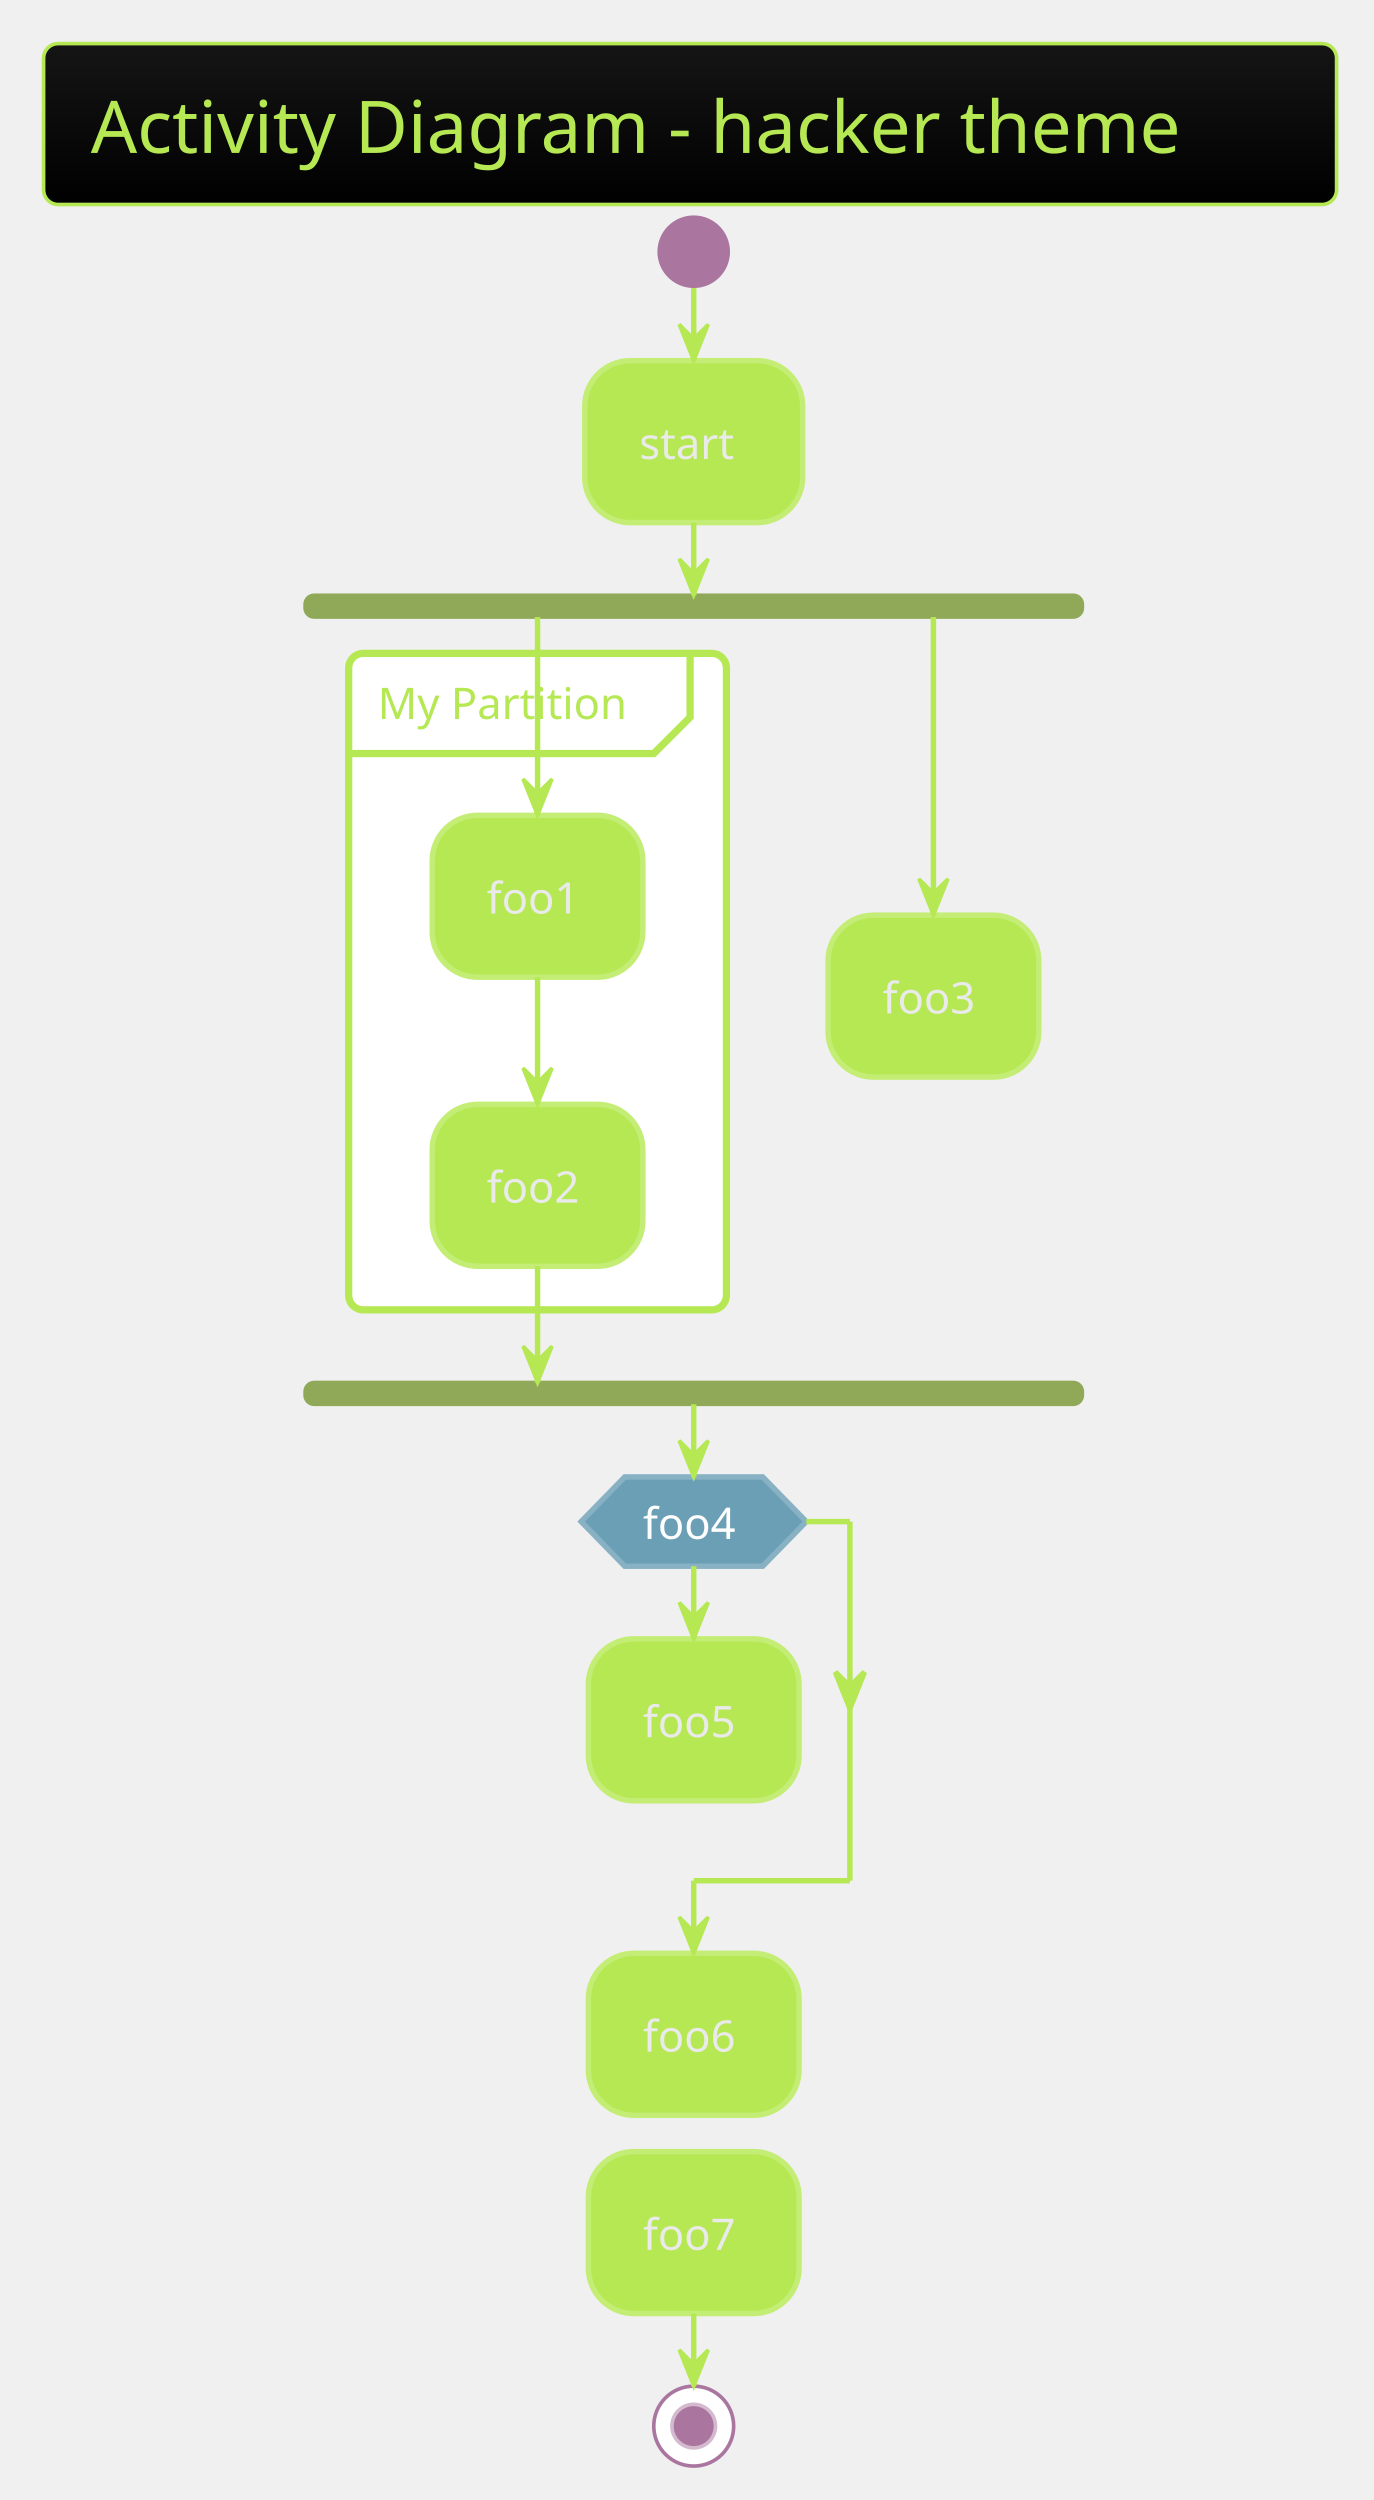
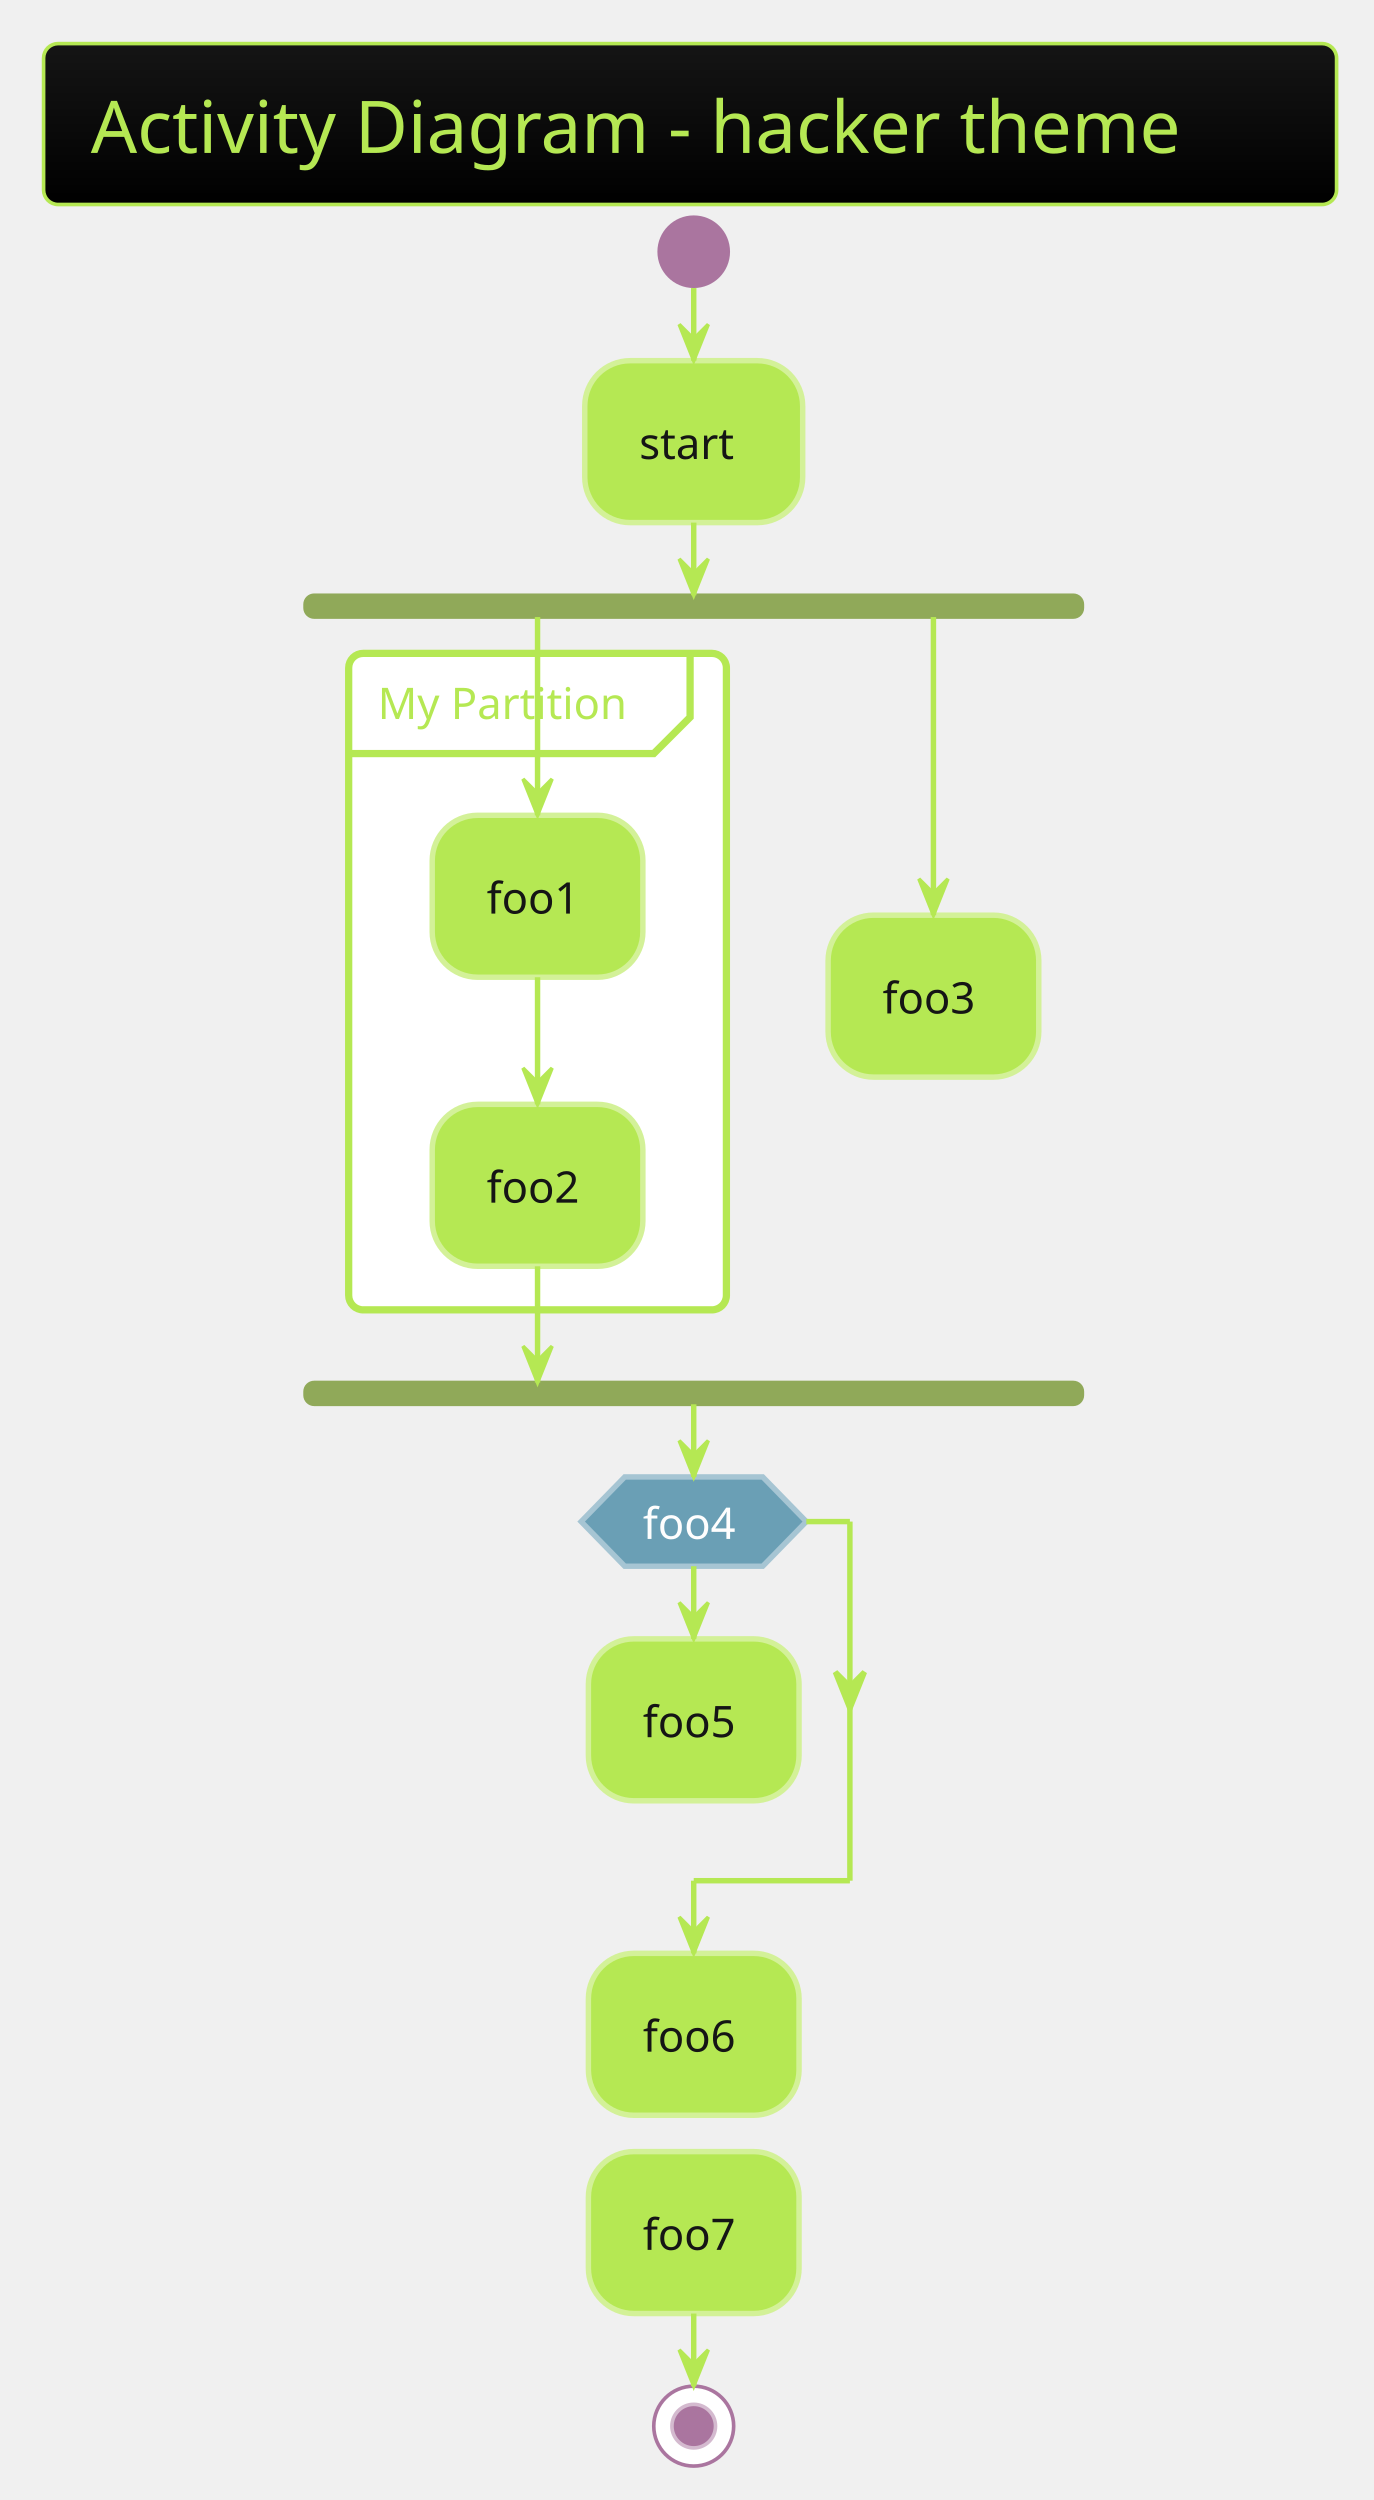
<svg xmlns="http://www.w3.org/2000/svg" contentScriptType="application/ecmascript" contentStyleType="text/css" height="717.708px" preserveAspectRatio="none" style="width:394px;height:717px;" version="1.1" viewBox="0 0 394 717" width="394.792px" zoomAndPan="magnify">
  <defs>
-     <linearGradient id="g1fk54vd5u9k9k0" x1="50%" x2="50%" y1="0%" y2="100%">
+     <linearGradient id="g2hzfv326akz60" x1="50%" x2="50%" y1="0%" y2="100%">
      <stop offset="0%" stop-color="#151515" />
      <stop offset="100%" stop-color="#000000" />
    </linearGradient>
  </defs>
  <g>
-     <rect fill="url(#g1fk54vd5u9k9k0)" height="46.153" rx="4.167" ry="4.167" style="stroke: #B5E853; stroke-width: 1.042;" width="370.833" x="12.5" y="12.5" />
+     <rect fill="url(#g2hzfv326akz60)" height="46.153" rx="4.167" ry="4.167" style="stroke: #B5E853; stroke-width: 1.042;" width="370.833" x="12.5" y="12.5" />
    <text fill="#B5E853" font-family="Verdana" font-size="20.833" lengthAdjust="spacingAndGlyphs" textLength="343.75" x="26.042" y="43.862">Activity Diagram - hacker theme</text>
    <ellipse cx="198.958" cy="72.194" fill="#AA759F" rx="10.417" ry="10.417" style="stroke: none; stroke-width: 1.042;" />
-     <rect fill="#B5E853" height="46.442" rx="13.021" ry="13.021" style="stroke: #C4ED75; stroke-width: 1.562;" width="62.5" x="167.708" y="103.444" />
-     <text fill="#EAEAEA" font-family="Verdana" font-size="12.5" lengthAdjust="spacingAndGlyphs" textLength="31.25" x="183.333" y="131.637">start</text>
+     <rect fill="#B5E853" height="46.442" rx="13.021" ry="13.021" style="stroke: #D3F198; stroke-width: 1.562;" width="62.5" x="167.708" y="103.444" />
+     <text fill="#151515" font-family="Verdana" font-size="12.5" lengthAdjust="spacingAndGlyphs" textLength="31.25" x="183.333" y="131.637">start</text>
    <rect fill="#90A959" height="6.25" rx="2.604" ry="2.604" style="stroke: #90A959; stroke-width: 1.042;" width="222.917" x="87.5" y="170.719" />
    <rect fill="#FFFFFF" height="188.283" rx="4.167" ry="4.167" style="stroke: #B5E853; stroke-width: 2.083;" width="108.333" x="100" y="187.386" />
    <path d="M197.917,188.428 L197.917,205.703 L187.5,216.119 L100,216.119 " fill="none" style="stroke: #B5E853; stroke-width: 2.083;" />
    <text fill="#B5E853" font-family="Verdana" font-size="12.5" lengthAdjust="spacingAndGlyphs" textLength="77.083" x="108.333" y="206.203">My Partition</text>
-     <rect fill="#B5E853" height="46.442" rx="13.021" ry="13.021" style="stroke: #C4ED75; stroke-width: 1.562;" width="60.417" x="123.958" y="233.828" />
-     <text fill="#EAEAEA" font-family="Verdana" font-size="12.5" lengthAdjust="spacingAndGlyphs" textLength="29.167" x="139.583" y="262.02">foo1</text>
-     <rect fill="#B5E853" height="46.442" rx="13.021" ry="13.021" style="stroke: #C4ED75; stroke-width: 1.562;" width="60.417" x="123.958" y="316.728" />
-     <text fill="#EAEAEA" font-family="Verdana" font-size="12.5" lengthAdjust="spacingAndGlyphs" textLength="29.167" x="139.583" y="344.92">foo2</text>
-     <rect fill="#B5E853" height="46.442" rx="13.021" ry="13.021" style="stroke: #C4ED75; stroke-width: 1.562;" width="60.417" x="237.5" y="262.474" />
-     <text fill="#EAEAEA" font-family="Verdana" font-size="12.5" lengthAdjust="spacingAndGlyphs" textLength="29.167" x="253.125" y="290.666">foo3</text>
+     <rect fill="#B5E853" height="46.442" rx="13.021" ry="13.021" style="stroke: #D3F198; stroke-width: 1.562;" width="60.417" x="123.958" y="233.828" />
+     <text fill="#151515" font-family="Verdana" font-size="12.5" lengthAdjust="spacingAndGlyphs" textLength="29.167" x="139.583" y="262.02">foo1</text>
+     <rect fill="#B5E853" height="46.442" rx="13.021" ry="13.021" style="stroke: #D3F198; stroke-width: 1.562;" width="60.417" x="123.958" y="316.728" />
+     <text fill="#151515" font-family="Verdana" font-size="12.5" lengthAdjust="spacingAndGlyphs" textLength="29.167" x="139.583" y="344.92">foo2</text>
+     <rect fill="#B5E853" height="46.442" rx="13.021" ry="13.021" style="stroke: #D3F198; stroke-width: 1.562;" width="60.417" x="237.5" y="262.474" />
+     <text fill="#151515" font-family="Verdana" font-size="12.5" lengthAdjust="spacingAndGlyphs" textLength="29.167" x="253.125" y="290.666">foo3</text>
    <rect fill="#90A959" height="6.25" rx="2.604" ry="2.604" style="stroke: #90A959; stroke-width: 1.042;" width="222.917" x="87.5" y="396.503" />
-     <rect fill="#B5E853" height="46.442" rx="13.021" ry="13.021" style="stroke: #C4ED75; stroke-width: 1.562;" width="60.417" x="168.75" y="470.028" />
-     <text fill="#EAEAEA" font-family="Verdana" font-size="12.5" lengthAdjust="spacingAndGlyphs" textLength="29.167" x="184.375" y="498.22">foo5</text>
-     <polygon fill="#6A9FB5" points="179.167,423.586,218.75,423.586,231.25,436.39,218.75,449.194,179.167,449.194,166.667,436.39,179.167,423.586" style="stroke: #88B2C4; stroke-width: 1.562;" />
+     <rect fill="#B5E853" height="46.442" rx="13.021" ry="13.021" style="stroke: #D3F198; stroke-width: 1.562;" width="60.417" x="168.75" y="470.028" />
+     <text fill="#151515" font-family="Verdana" font-size="12.5" lengthAdjust="spacingAndGlyphs" textLength="29.167" x="184.375" y="498.22">foo5</text>
+     <polygon fill="#6A9FB5" points="179.167,423.586,218.75,423.586,231.25,436.39,218.75,449.194,179.167,449.194,166.667,436.39,179.167,423.586" style="stroke: #A6C5D3; stroke-width: 1.562;" />
    <text fill="#FEFEFE" font-family="Verdana" font-size="12.5" lengthAdjust="spacingAndGlyphs" textLength="29.167" x="184.375" y="441.361">foo4</text>
-     <rect fill="#B5E853" height="46.442" rx="13.021" ry="13.021" style="stroke: #C4ED75; stroke-width: 1.562;" width="60.417" x="168.75" y="560.219" />
-     <text fill="#EAEAEA" font-family="Verdana" font-size="12.5" lengthAdjust="spacingAndGlyphs" textLength="29.167" x="184.375" y="588.412">foo6</text>
-     <rect fill="#B5E853" height="46.442" rx="13.021" ry="13.021" style="stroke: #C4ED75; stroke-width: 1.562;" width="60.417" x="168.75" y="617.078" />
-     <text fill="#EAEAEA" font-family="Verdana" font-size="12.5" lengthAdjust="spacingAndGlyphs" textLength="29.167" x="184.375" y="645.27">foo7</text>
+     <rect fill="#B5E853" height="46.442" rx="13.021" ry="13.021" style="stroke: #D3F198; stroke-width: 1.562;" width="60.417" x="168.75" y="560.219" />
+     <text fill="#151515" font-family="Verdana" font-size="12.5" lengthAdjust="spacingAndGlyphs" textLength="29.167" x="184.375" y="588.412">foo6</text>
+     <rect fill="#B5E853" height="46.442" rx="13.021" ry="13.021" style="stroke: #D3F198; stroke-width: 1.562;" width="60.417" x="168.75" y="617.078" />
+     <text fill="#151515" font-family="Verdana" font-size="12.5" lengthAdjust="spacingAndGlyphs" textLength="29.167" x="184.375" y="645.27">foo7</text>
    <ellipse cx="198.958" cy="695.811" fill="#FFFFFF" rx="11.458" ry="11.458" style="stroke: #AA759F; stroke-width: 1.042;" />
    <ellipse cx="198.958" cy="695.811" fill="#AA759F" rx="6.25" ry="6.25" style="stroke: #D4BACF; stroke-width: 1.042;" />
    <line style="stroke: #B5E853; stroke-width: 1.562;" x1="198.958" x2="198.958" y1="82.611" y2="103.444" />
    <polygon fill="#B5E853" points="194.792,93.028,198.958,103.444,203.125,93.028,198.958,97.194" style="stroke: #B5E853; stroke-width: 1.042;" />
    <line style="stroke: #B5E853; stroke-width: 1.562;" x1="154.167" x2="154.167" y1="280.269" y2="316.728" />
    <polygon fill="#B5E853" points="150,306.311,154.167,316.728,158.333,306.311,154.167,310.478" style="stroke: #B5E853; stroke-width: 1.042;" />
    <line style="stroke: #B5E853; stroke-width: 1.562;" x1="154.167" x2="154.167" y1="176.969" y2="233.828" />
    <polygon fill="#B5E853" points="150,223.411,154.167,233.828,158.333,223.411,154.167,227.578" style="stroke: #B5E853; stroke-width: 1.042;" />
    <line style="stroke: #B5E853; stroke-width: 1.562;" x1="267.708" x2="267.708" y1="176.969" y2="262.474" />
    <polygon fill="#B5E853" points="263.542,252.057,267.708,262.474,271.875,252.057,267.708,256.224" style="stroke: #B5E853; stroke-width: 1.042;" />
    <line style="stroke: #B5E853; stroke-width: 1.562;" x1="154.167" x2="154.167" y1="363.169" y2="396.503" />
    <polygon fill="#B5E853" points="150,386.086,154.167,396.503,158.333,386.086,154.167,390.253" style="stroke: #B5E853; stroke-width: 1.042;" />
    <line style="stroke: #B5E853; stroke-width: 1.562;" x1="198.958" x2="198.958" y1="149.886" y2="170.719" />
    <polygon fill="#B5E853" points="194.792,160.303,198.958,170.719,203.125,160.303,198.958,164.469" style="stroke: #B5E853; stroke-width: 1.042;" />
    <line style="stroke: #B5E853; stroke-width: 1.562;" x1="198.958" x2="198.958" y1="449.194" y2="470.028" />
    <polygon fill="#B5E853" points="194.792,459.611,198.958,470.028,203.125,459.611,198.958,463.778" style="stroke: #B5E853; stroke-width: 1.042;" />
    <line style="stroke: #B5E853; stroke-width: 1.562;" x1="231.25" x2="243.75" y1="436.39" y2="436.39" />
    <polygon fill="#B5E853" points="239.583,479.555,243.75,489.971,247.917,479.555,243.75,483.721" style="stroke: #B5E853; stroke-width: 1.562;" />
    <line style="stroke: #B5E853; stroke-width: 1.562;" x1="243.75" x2="243.75" y1="436.39" y2="539.386" />
    <line style="stroke: #B5E853; stroke-width: 1.562;" x1="243.75" x2="198.958" y1="539.386" y2="539.386" />
    <line style="stroke: #B5E853; stroke-width: 1.562;" x1="198.958" x2="198.958" y1="539.386" y2="560.219" />
    <polygon fill="#B5E853" points="194.792,549.803,198.958,560.219,203.125,549.803,198.958,553.969" style="stroke: #B5E853; stroke-width: 1.042;" />
    <line style="stroke: #B5E853; stroke-width: 1.562;" x1="198.958" x2="198.958" y1="402.753" y2="423.586" />
    <polygon fill="#B5E853" points="194.792,413.169,198.958,423.586,203.125,413.169,198.958,417.336" style="stroke: #B5E853; stroke-width: 1.042;" />
    <line style="stroke: #B5E853; stroke-width: 1.562;" x1="198.958" x2="198.958" y1="663.519" y2="684.353" />
    <polygon fill="#B5E853" points="194.792,673.936,198.958,684.353,203.125,673.936,198.958,678.103" style="stroke: #B5E853; stroke-width: 1.042;" />
  </g>
</svg>
